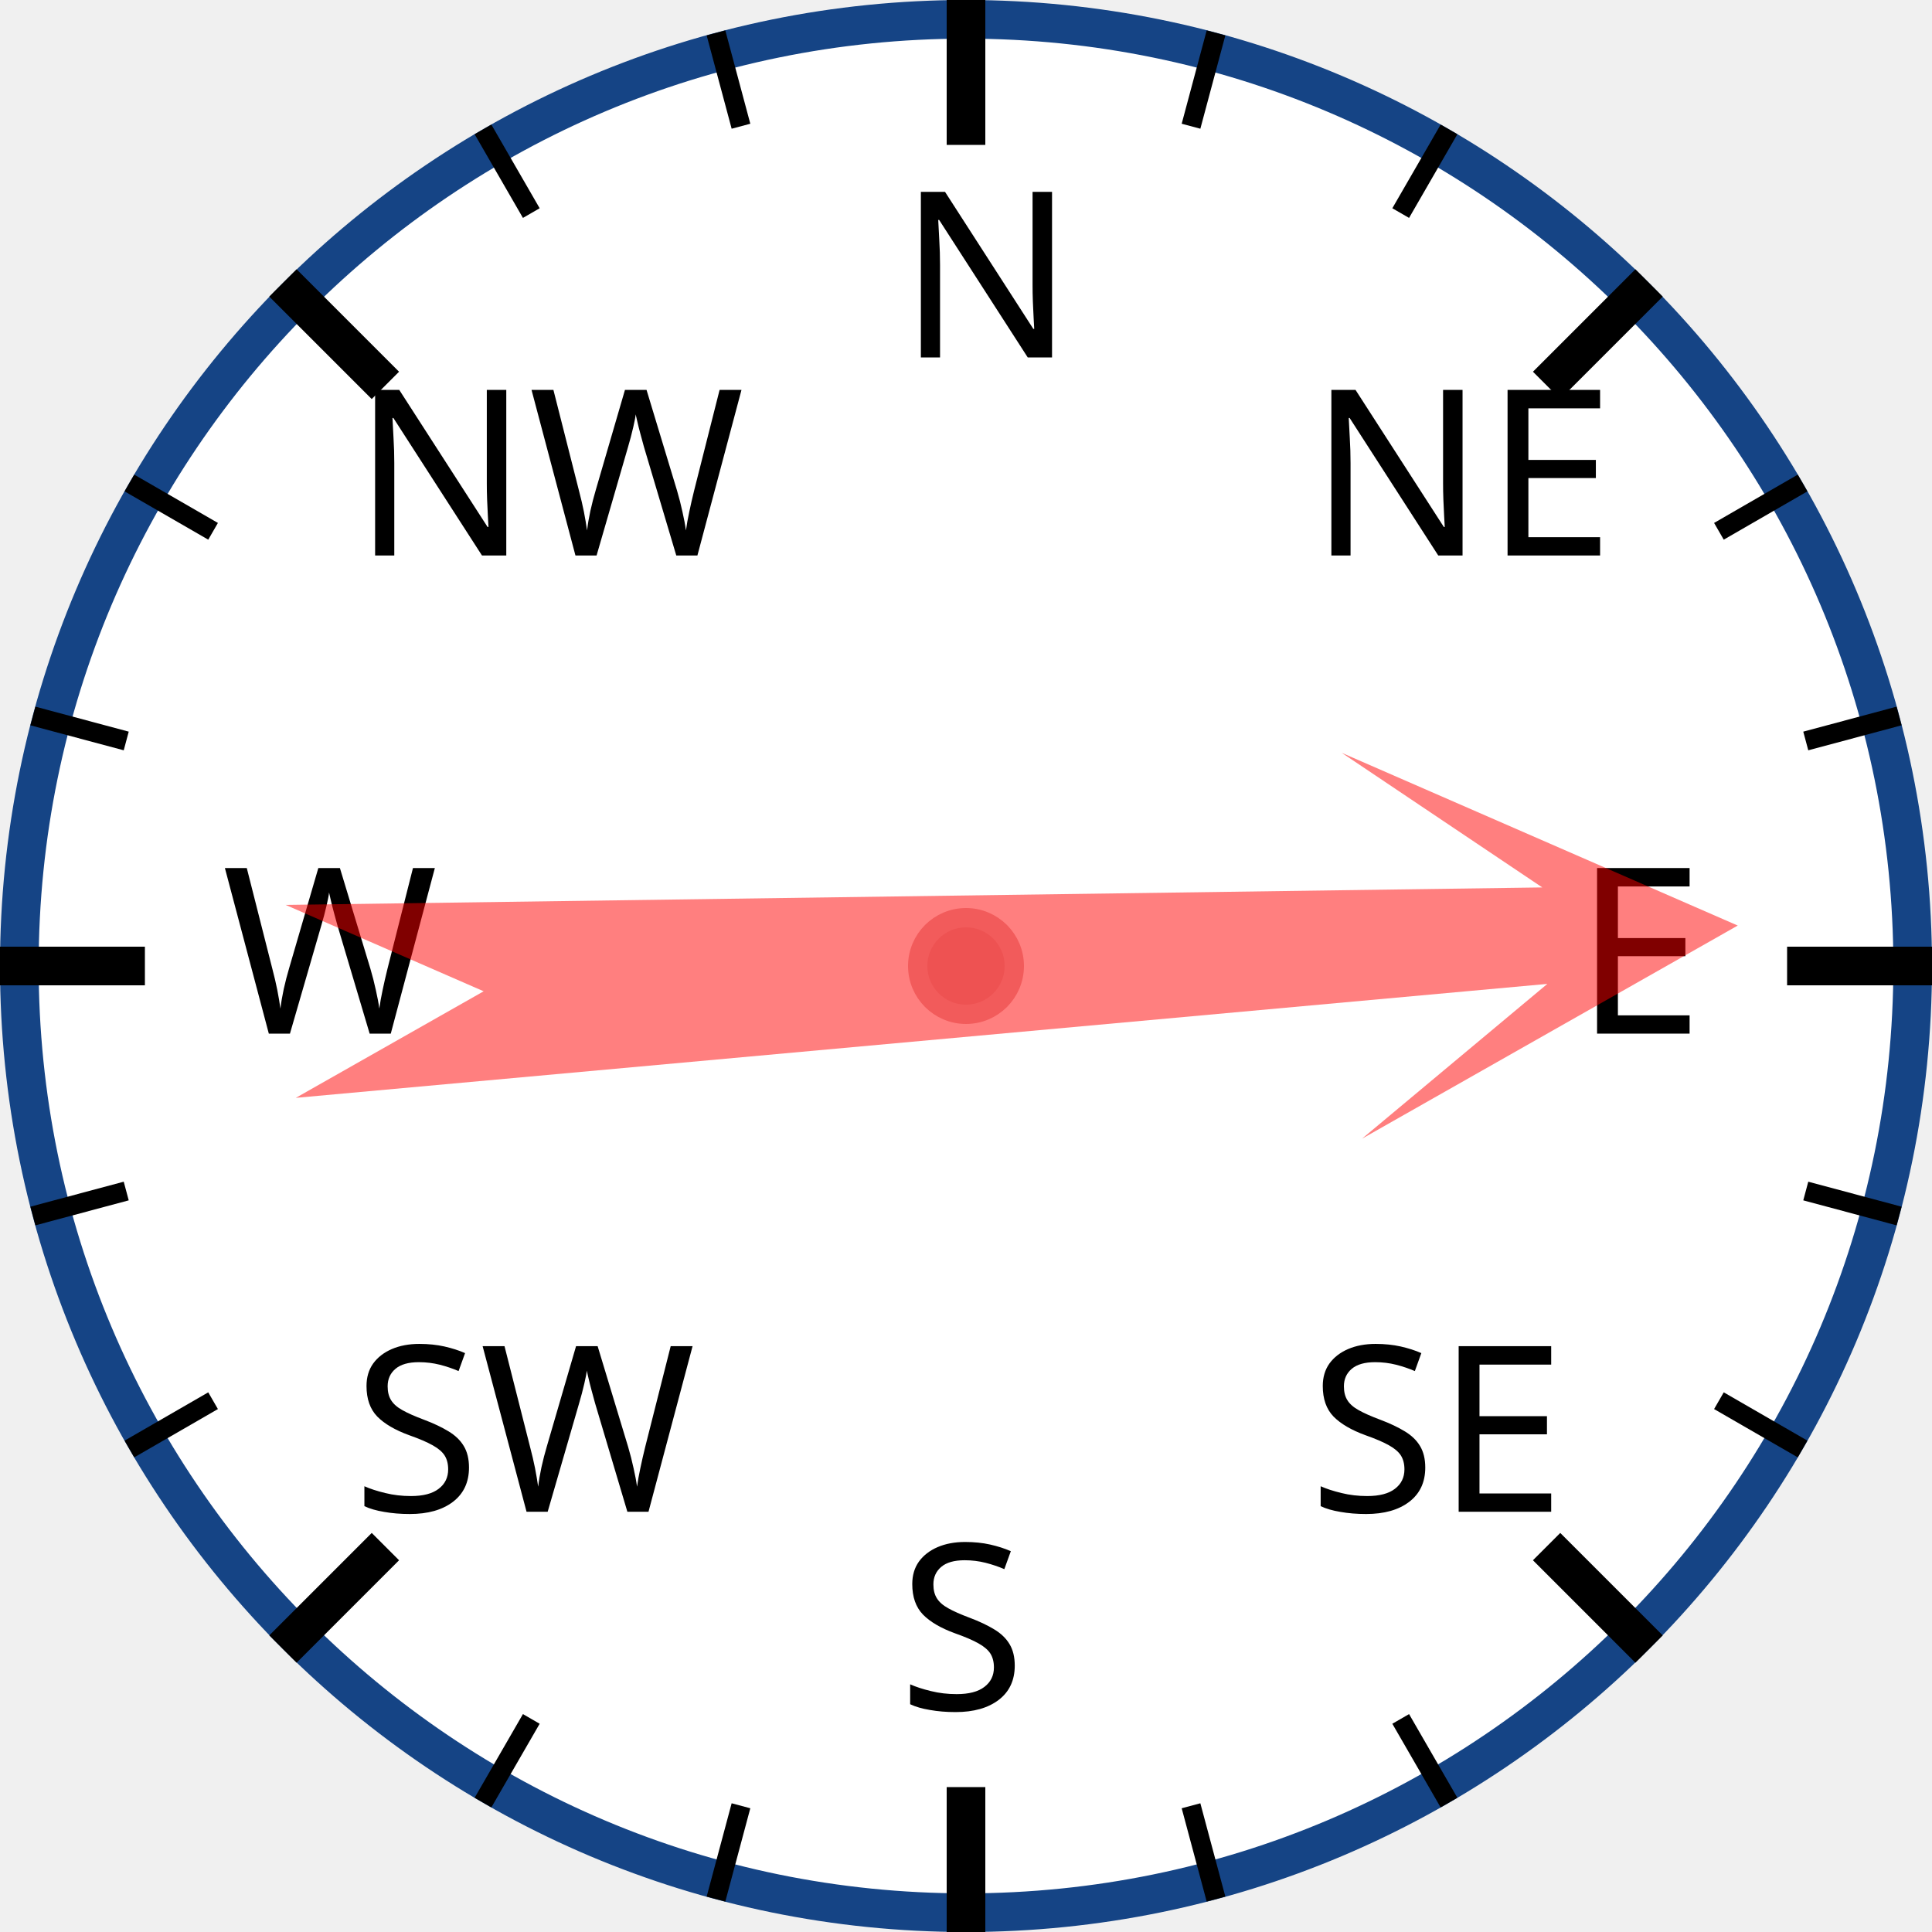
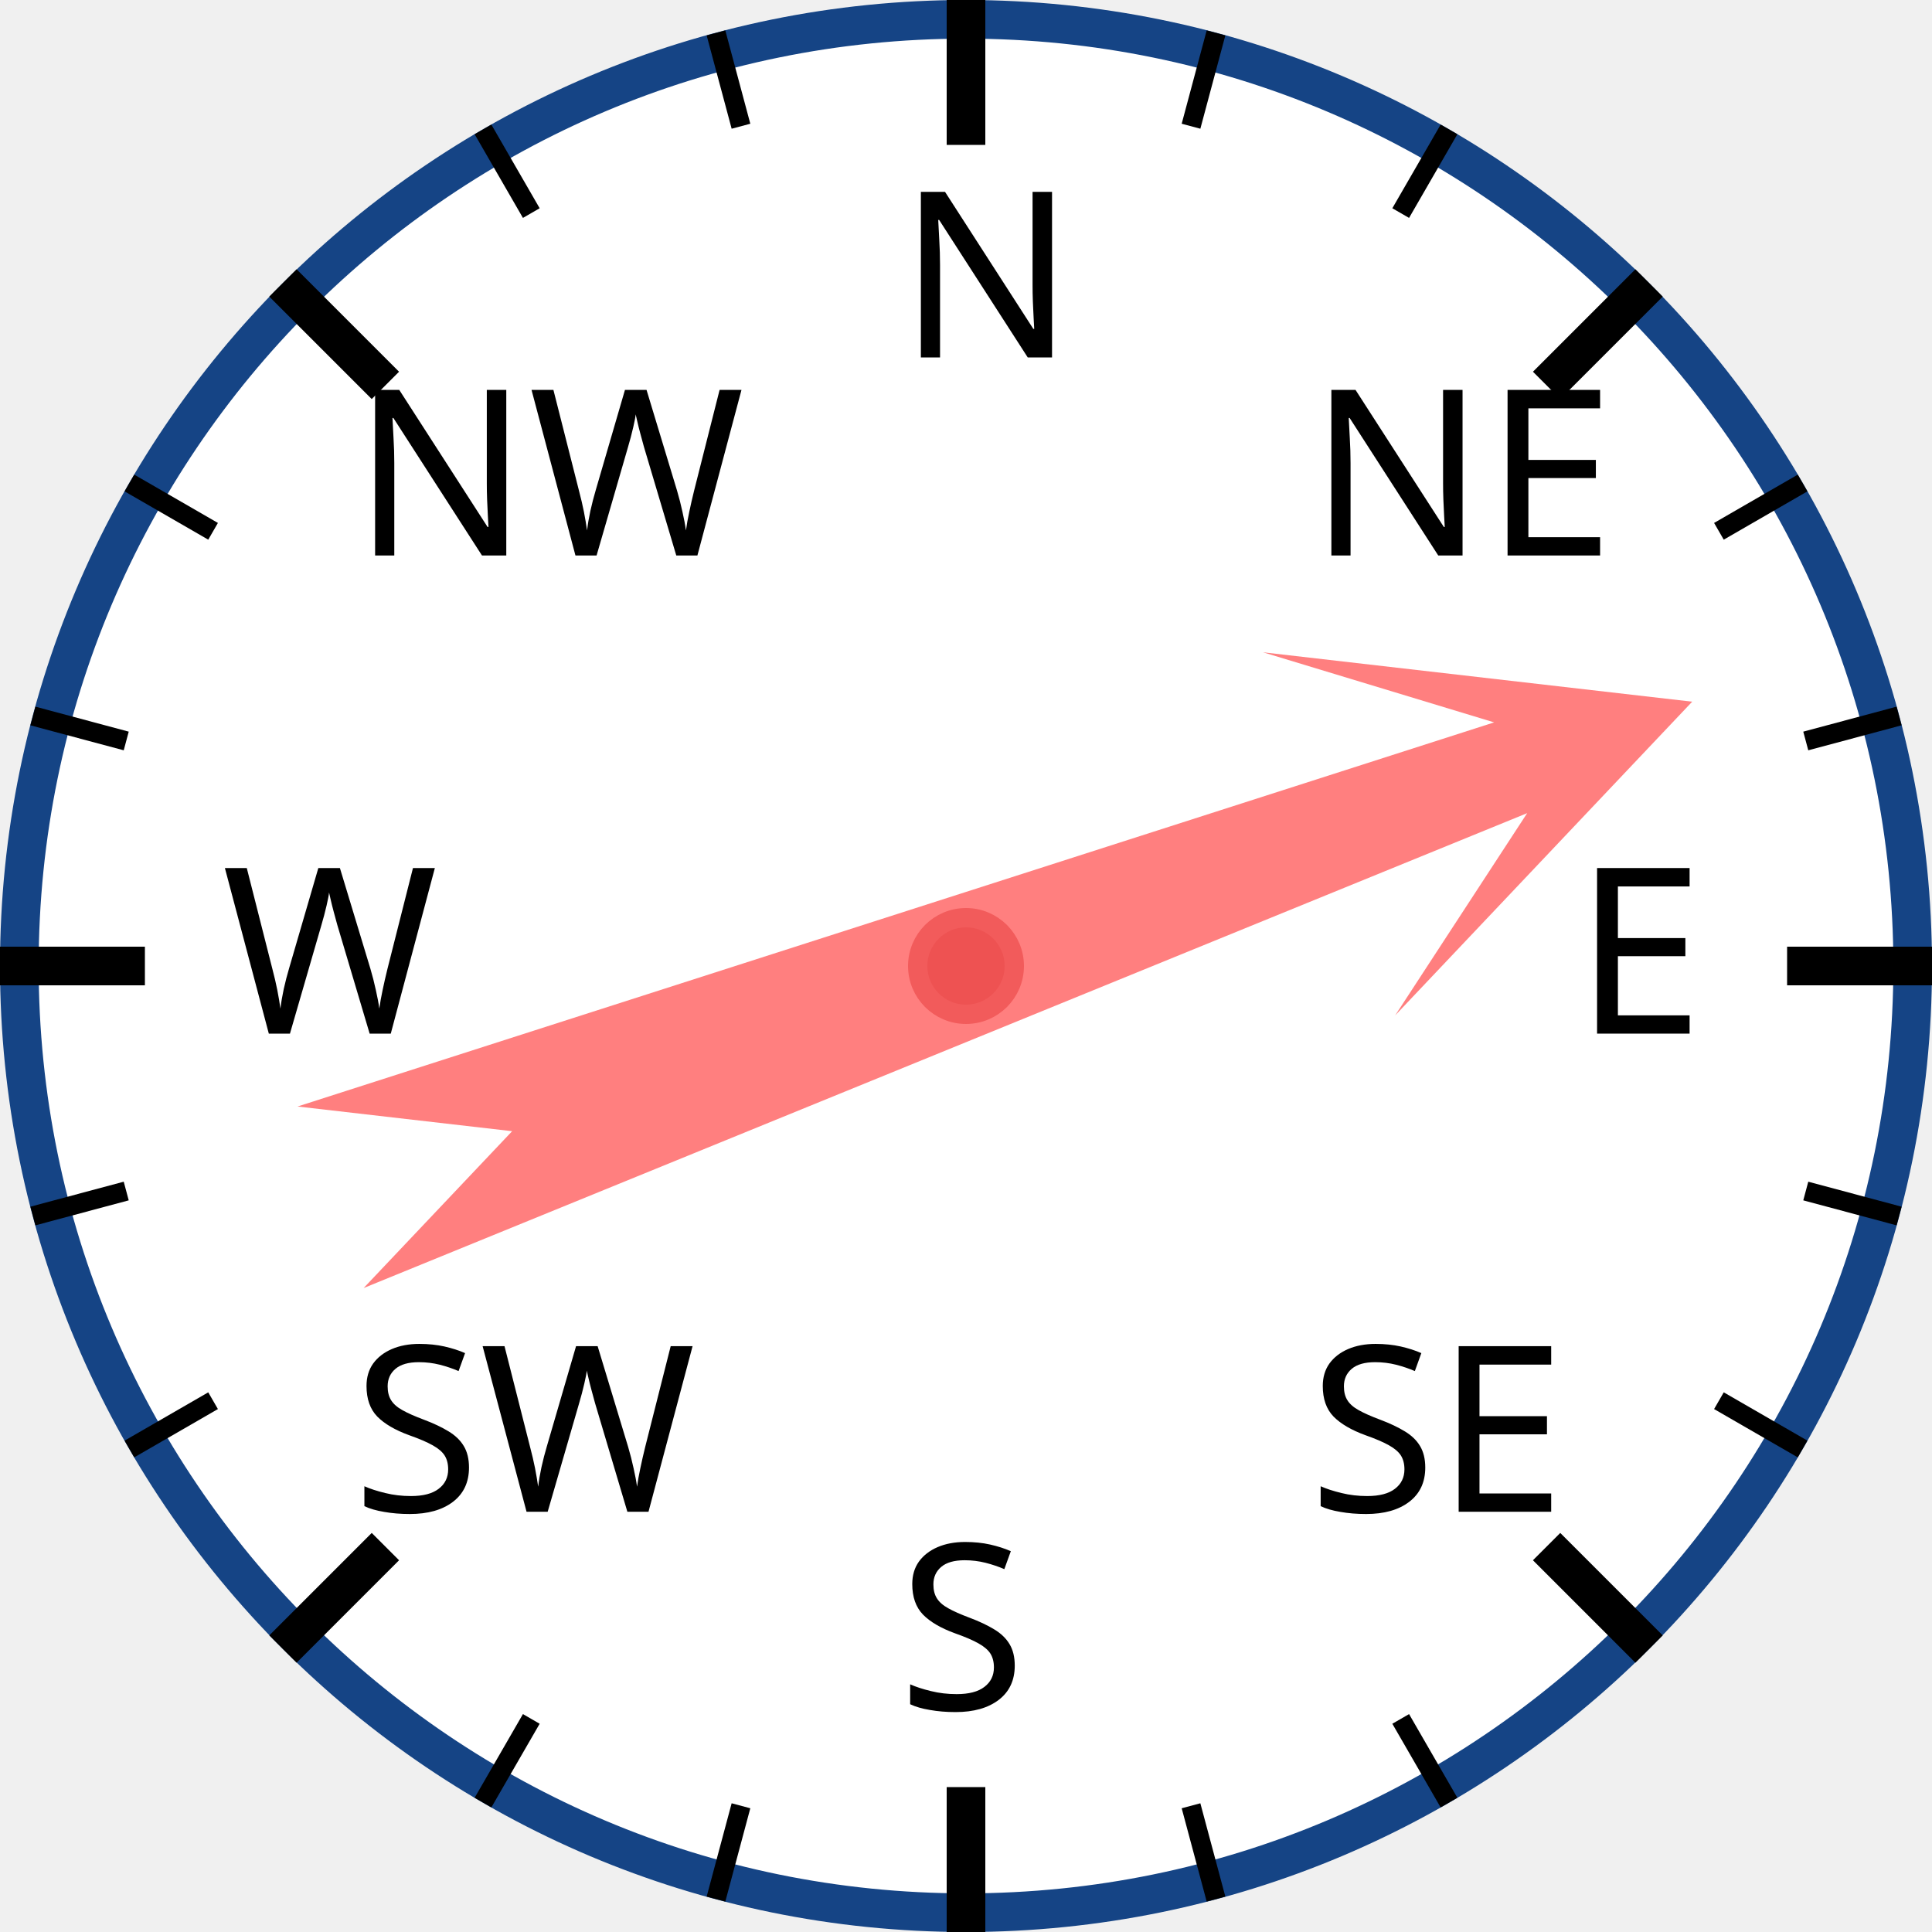
<svg xmlns="http://www.w3.org/2000/svg" width="120px" height="120px" viewBox="0 0 200 200">
  <circle cx="100" cy="100" r="98" style="fill: white; stroke: #154485; stroke-width: 4;" />
  <text x="93.0" y="37.0" style="font-family: sans-serif; font-size: 18pt;">N</text>
  <line x1="100.0" y1="0.0" x2="100.0" y2="15.0" style="stroke: black; stroke-width: 4;" />
  <line x1="74.118" y1="3.407" x2="76.706" y2="13.067" style="stroke: black; stroke-width: 2;" />
  <line x1="50" y1="13.397" x2="55" y2="22.058" style="stroke: black; stroke-width: 2;" />
  <text x="36.503" y="57.503" style="font-family: sans-serif; font-size: 18pt;">NW</text>
  <line x1="29.289" y1="29.289" x2="39.896" y2="39.896" style="stroke: black; stroke-width: 4;" />
  <line x1="13.397" y1="50" x2="22.058" y2="55" style="stroke: black; stroke-width: 2;" />
  <line x1="3.407" y1="74.118" x2="13.067" y2="76.706" style="stroke: black; stroke-width: 2;" />
  <text x="23.0" y="107.0" style="font-family: sans-serif; font-size: 18pt;">W</text>
  <line x1="0.0" y1="100.0" x2="15.0" y2="100.0" style="stroke: black; stroke-width: 4;" />
  <line x1="3.407" y1="125.882" x2="13.067" y2="123.294" style="stroke: black; stroke-width: 2;" />
  <line x1="13.397" y1="150" x2="22.058" y2="145" style="stroke: black; stroke-width: 2;" />
  <text x="36.503" y="156.497" style="font-family: sans-serif; font-size: 18pt;">SW</text>
  <line x1="29.289" y1="170.711" x2="39.896" y2="160.104" style="stroke: black; stroke-width: 4;" />
  <line x1="50" y1="186.603" x2="55" y2="177.942" style="stroke: black; stroke-width: 2;" />
  <line x1="74.118" y1="196.593" x2="76.706" y2="186.933" style="stroke: black; stroke-width: 2;" />
  <text x="93" y="177.0" style="font-family: sans-serif; font-size: 18pt;">S</text>
  <line x1="100" y1="200.0" x2="100" y2="185.0" style="stroke: black; stroke-width: 4;" />
  <line x1="125.882" y1="196.593" x2="123.294" y2="186.933" style="stroke: black; stroke-width: 2;" />
  <line x1="150.0" y1="186.603" x2="145.0" y2="177.942" style="stroke: black; stroke-width: 2;" />
  <text x="135.497" y="156.497" style="font-family: sans-serif; font-size: 18pt;">SE</text>
  <line x1="170.711" y1="170.711" x2="160.104" y2="160.104" style="stroke: black; stroke-width: 4;" />
  <line x1="186.603" y1="150" x2="177.942" y2="145" style="stroke: black; stroke-width: 2;" />
  <line x1="196.593" y1="125.882" x2="186.933" y2="123.294" style="stroke: black; stroke-width: 2;" />
  <text x="163.0" y="107" style="font-family: sans-serif; font-size: 18pt;">E</text>
  <line x1="200.0" y1="100" x2="185.0" y2="100" style="stroke: black; stroke-width: 4;" />
  <line x1="196.593" y1="74.118" x2="186.933" y2="76.706" style="stroke: black; stroke-width: 2;" />
  <line x1="186.603" y1="50" x2="177.942" y2="55" style="stroke: black; stroke-width: 2;" />
  <text x="135.497" y="57.503" style="font-family: sans-serif; font-size: 18pt;">NE</text>
  <line x1="170.711" y1="29.289" x2="160.104" y2="39.896" style="stroke: black; stroke-width: 4;" />
  <line x1="150" y1="13.397" x2="145" y2="22.058" style="stroke: black; stroke-width: 2;" />
  <line x1="125.882" y1="3.407" x2="123.294" y2="13.067" style="stroke: black; stroke-width: 2;" />
-   <polygon points="100 20 120 60 105 40 110 170 100 150 90 170 95 40 80 60" style="fill: red; fill-opacity: 0.5;" transform="rotate(87,100,100)" />
+   <polygon points="100 20 120 60 105 40 110 170 100 150 90 170 95 40 80 60" style="fill: red; fill-opacity: 0.5;" transform="rotate(70,100,100)" />
  <circle cx="100" cy="100" r="5" style="fill: #EE5252; stroke: #F25B5B; stroke-width: 2;" />
</svg>
